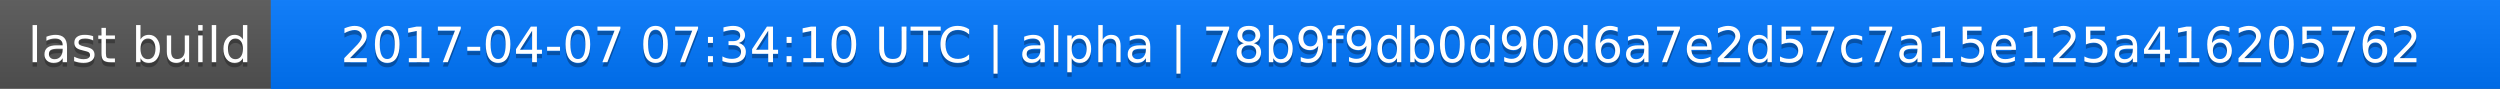
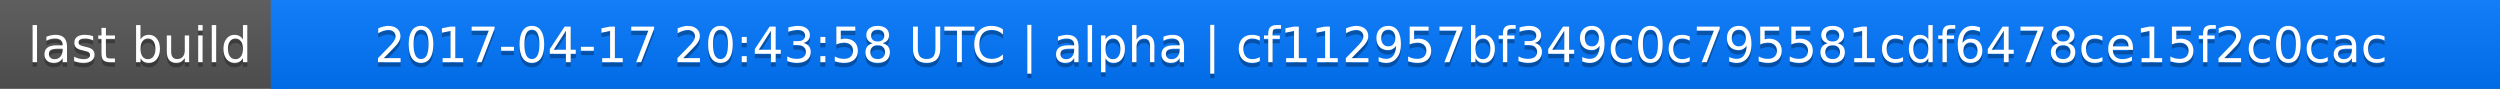
<svg xmlns="http://www.w3.org/2000/svg" width="563" height="20">
  <linearGradient id="a" x2="0" y2="100%">
    <stop offset="0" stop-color="#bbb" stop-opacity=".1" />
    <stop offset="1" stop-opacity=".1" />
  </linearGradient>
  <rect rx="0" width="563" height="20" fill="#555" />
  <rect rx="0" x="61" width="502" height="20" fill="#07f" />
  <path fill="#07f" d="M61 0h4v20h-4z" />
  <rect rx="0" width="563" height="20" fill="url(#a)" />
  <g fill="#fff" text-anchor="middle" font-family="DejaVu Sans,Verdana,Geneva,sans-serif" font-size="11">
    <text x="31.5" y="15" fill="#010101" fill-opacity=".3">last build</text>
    <text x="31.5" y="14">last build</text>
-     <text x="311" y="15" fill="#010101" fill-opacity=".3">2017-04-07 07:34:10 UTC | alpha | 78b9f9db0d90d6a7e2d57c7a15e125a416205762</text>
-     <text x="311" y="14">2017-04-07 07:34:10 UTC | alpha | 78b9f9db0d90d6a7e2d57c7a15e125a416205762</text>
+     <text x="311" y="15" fill="#010101" fill-opacity=".3">2017-04-17 20:43:58 UTC | alpha | cf112957bf349c0c795581cdf6478ce15f2c0cac</text>
+     <text x="311" y="14">2017-04-17 20:43:58 UTC | alpha | cf112957bf349c0c795581cdf6478ce15f2c0cac</text>
  </g>
</svg>
